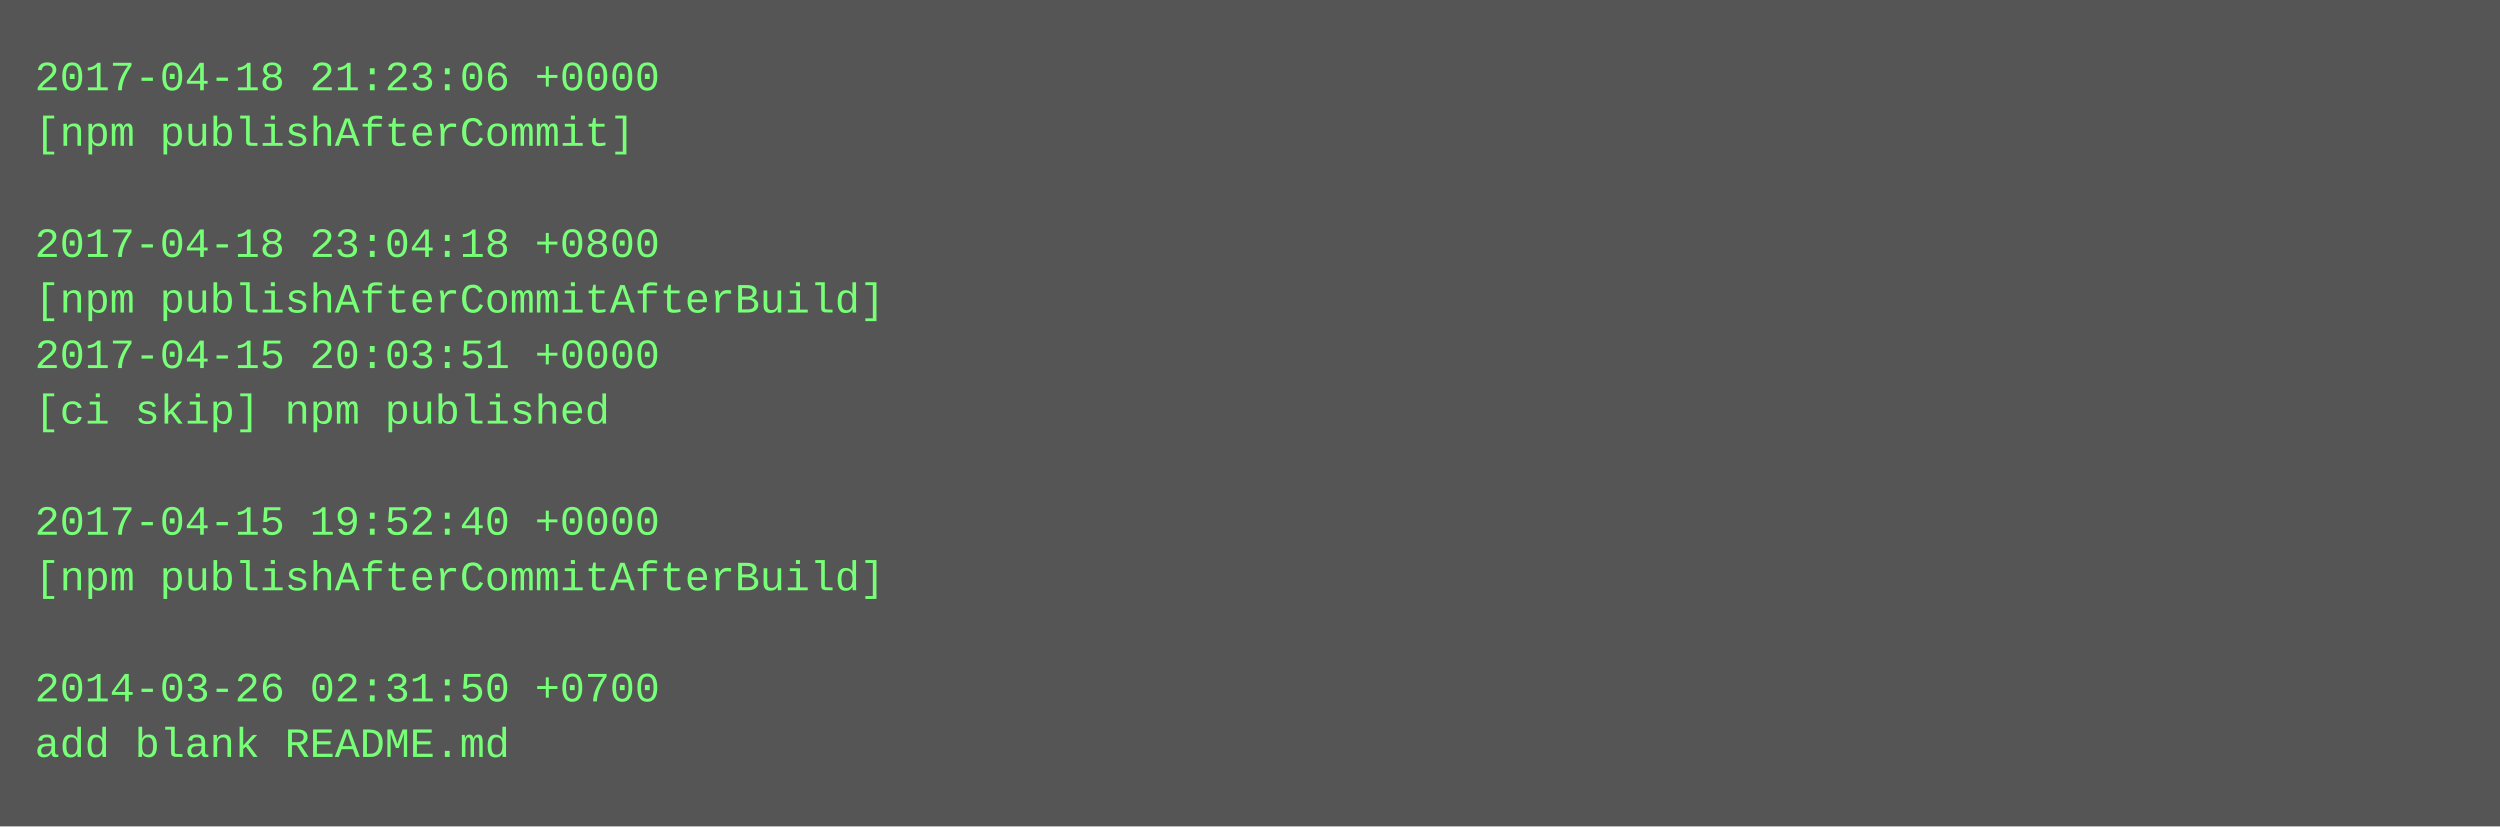
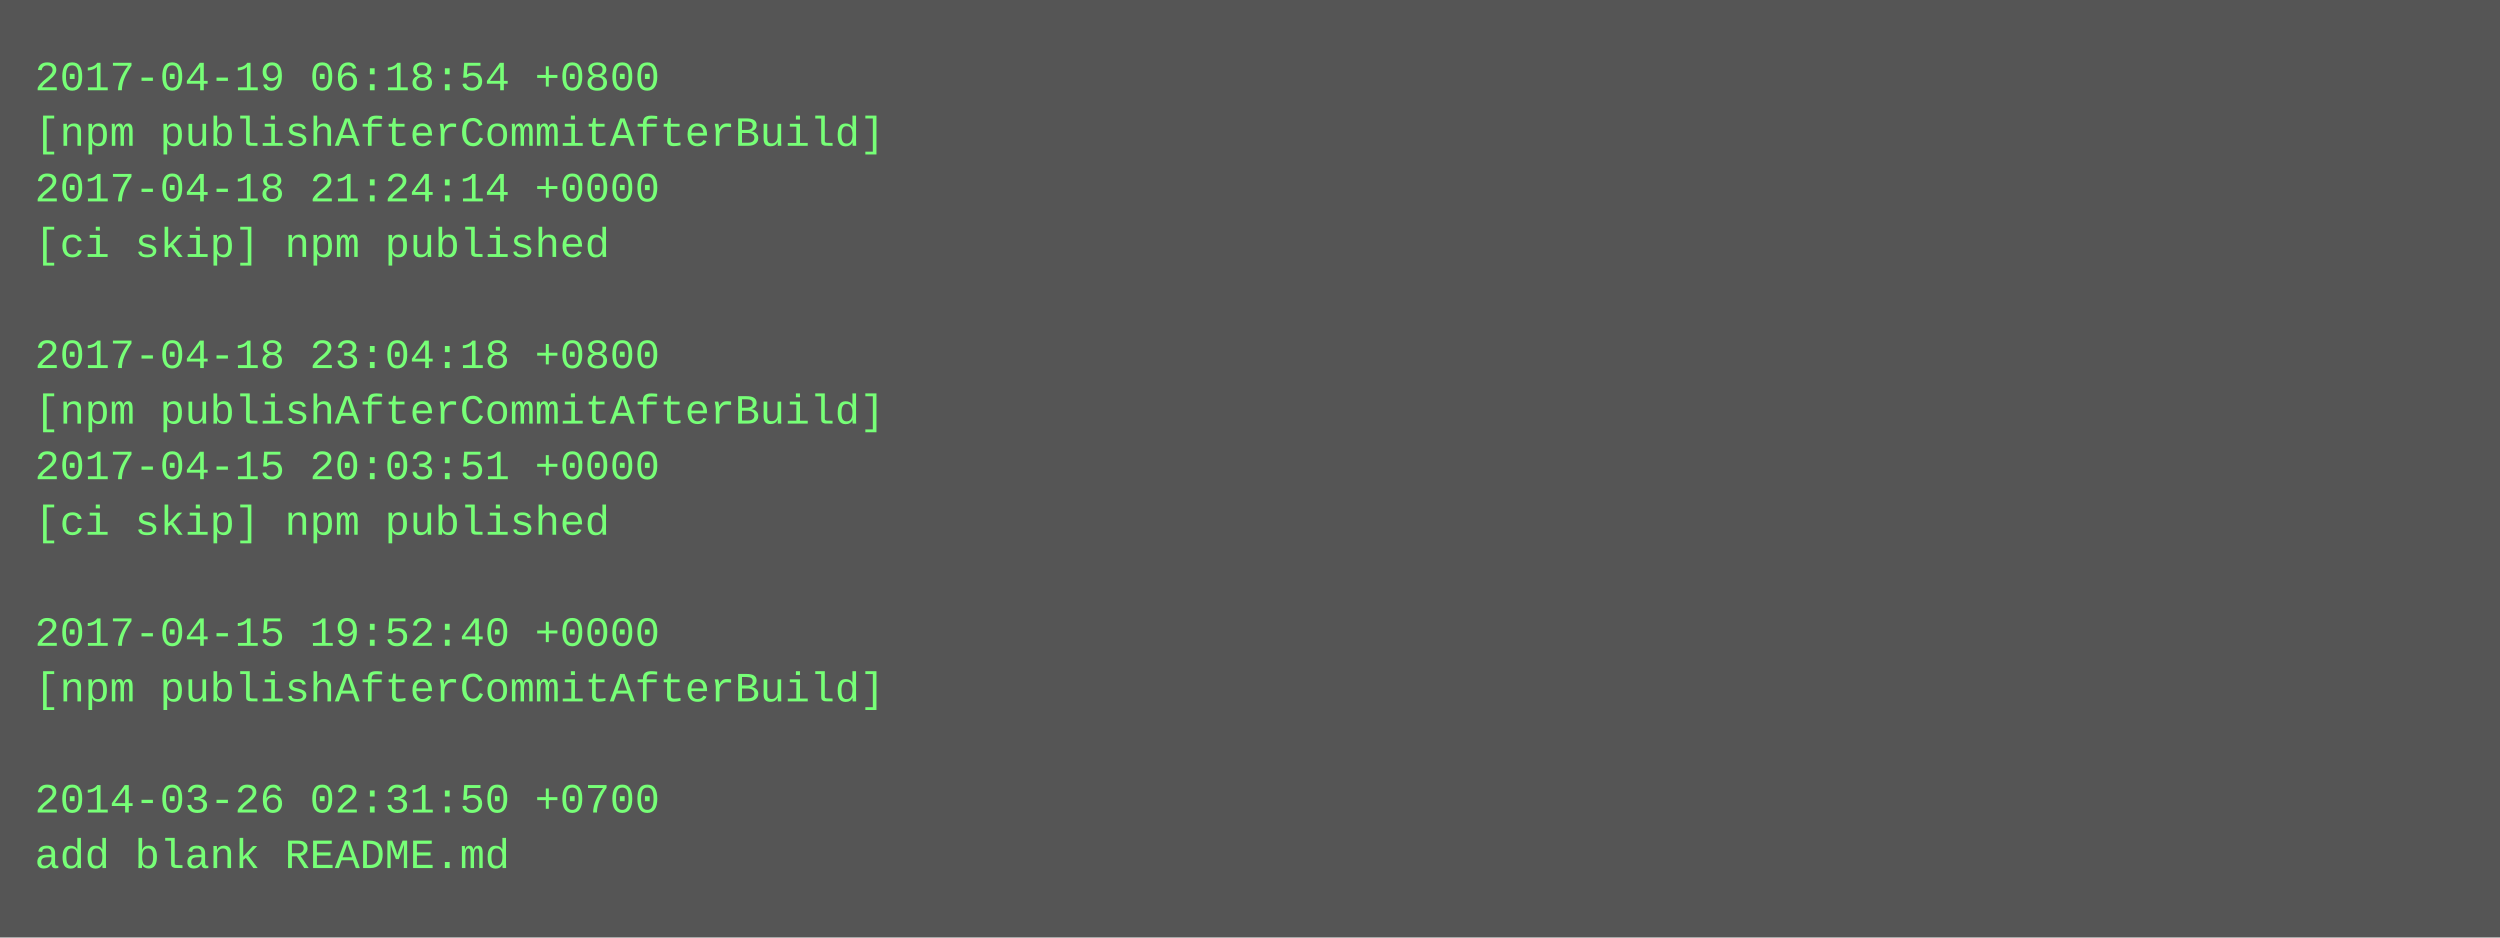
- <svg xmlns="http://www.w3.org/2000/svg" height="238" width="720">
-   <rect height="238" fill="#555" width="720" />
+ <svg xmlns="http://www.w3.org/2000/svg" height="270" width="720">
+   <rect height="270" fill="#555" width="720" />
  <text fill="#7f7" font-family="Courier New" font-size="12" xml:space="preserve">
-     <tspan x="10" y="26">2017-04-18 21:23:06 +0000</tspan>
-     <tspan x="10" y="42">[npm publishAfterCommit]</tspan>
-     <tspan x="10" y="58" />
-     <tspan x="10" y="74">2017-04-18 23:04:18 +0800</tspan>
-     <tspan x="10" y="90">[npm publishAfterCommitAfterBuild]</tspan>
-     <tspan x="10" y="106">2017-04-15 20:03:51 +0000</tspan>
-     <tspan x="10" y="122">[ci skip] npm published</tspan>
-     <tspan x="10" y="138" />
-     <tspan x="10" y="154">2017-04-15 19:52:40 +0000</tspan>
-     <tspan x="10" y="170">[npm publishAfterCommitAfterBuild]</tspan>
-     <tspan x="10" y="186" />
-     <tspan x="10" y="202">2014-03-26 02:31:50 +0700</tspan>
-     <tspan x="10" y="218">add blank README.md</tspan>
+     <tspan x="10" y="26">2017-04-19 06:18:54 +0800</tspan>
+     <tspan x="10" y="42">[npm publishAfterCommitAfterBuild]</tspan>
+     <tspan x="10" y="58">2017-04-18 21:24:14 +0000</tspan>
+     <tspan x="10" y="74">[ci skip] npm published</tspan>
+     <tspan x="10" y="90" />
+     <tspan x="10" y="106">2017-04-18 23:04:18 +0800</tspan>
+     <tspan x="10" y="122">[npm publishAfterCommitAfterBuild]</tspan>
+     <tspan x="10" y="138">2017-04-15 20:03:51 +0000</tspan>
+     <tspan x="10" y="154">[ci skip] npm published</tspan>
+     <tspan x="10" y="170" />
+     <tspan x="10" y="186">2017-04-15 19:52:40 +0000</tspan>
+     <tspan x="10" y="202">[npm publishAfterCommitAfterBuild]</tspan>
+     <tspan x="10" y="218" />
+     <tspan x="10" y="234">2014-03-26 02:31:50 +0700</tspan>
+     <tspan x="10" y="250">add blank README.md</tspan>
  </text>
</svg>
